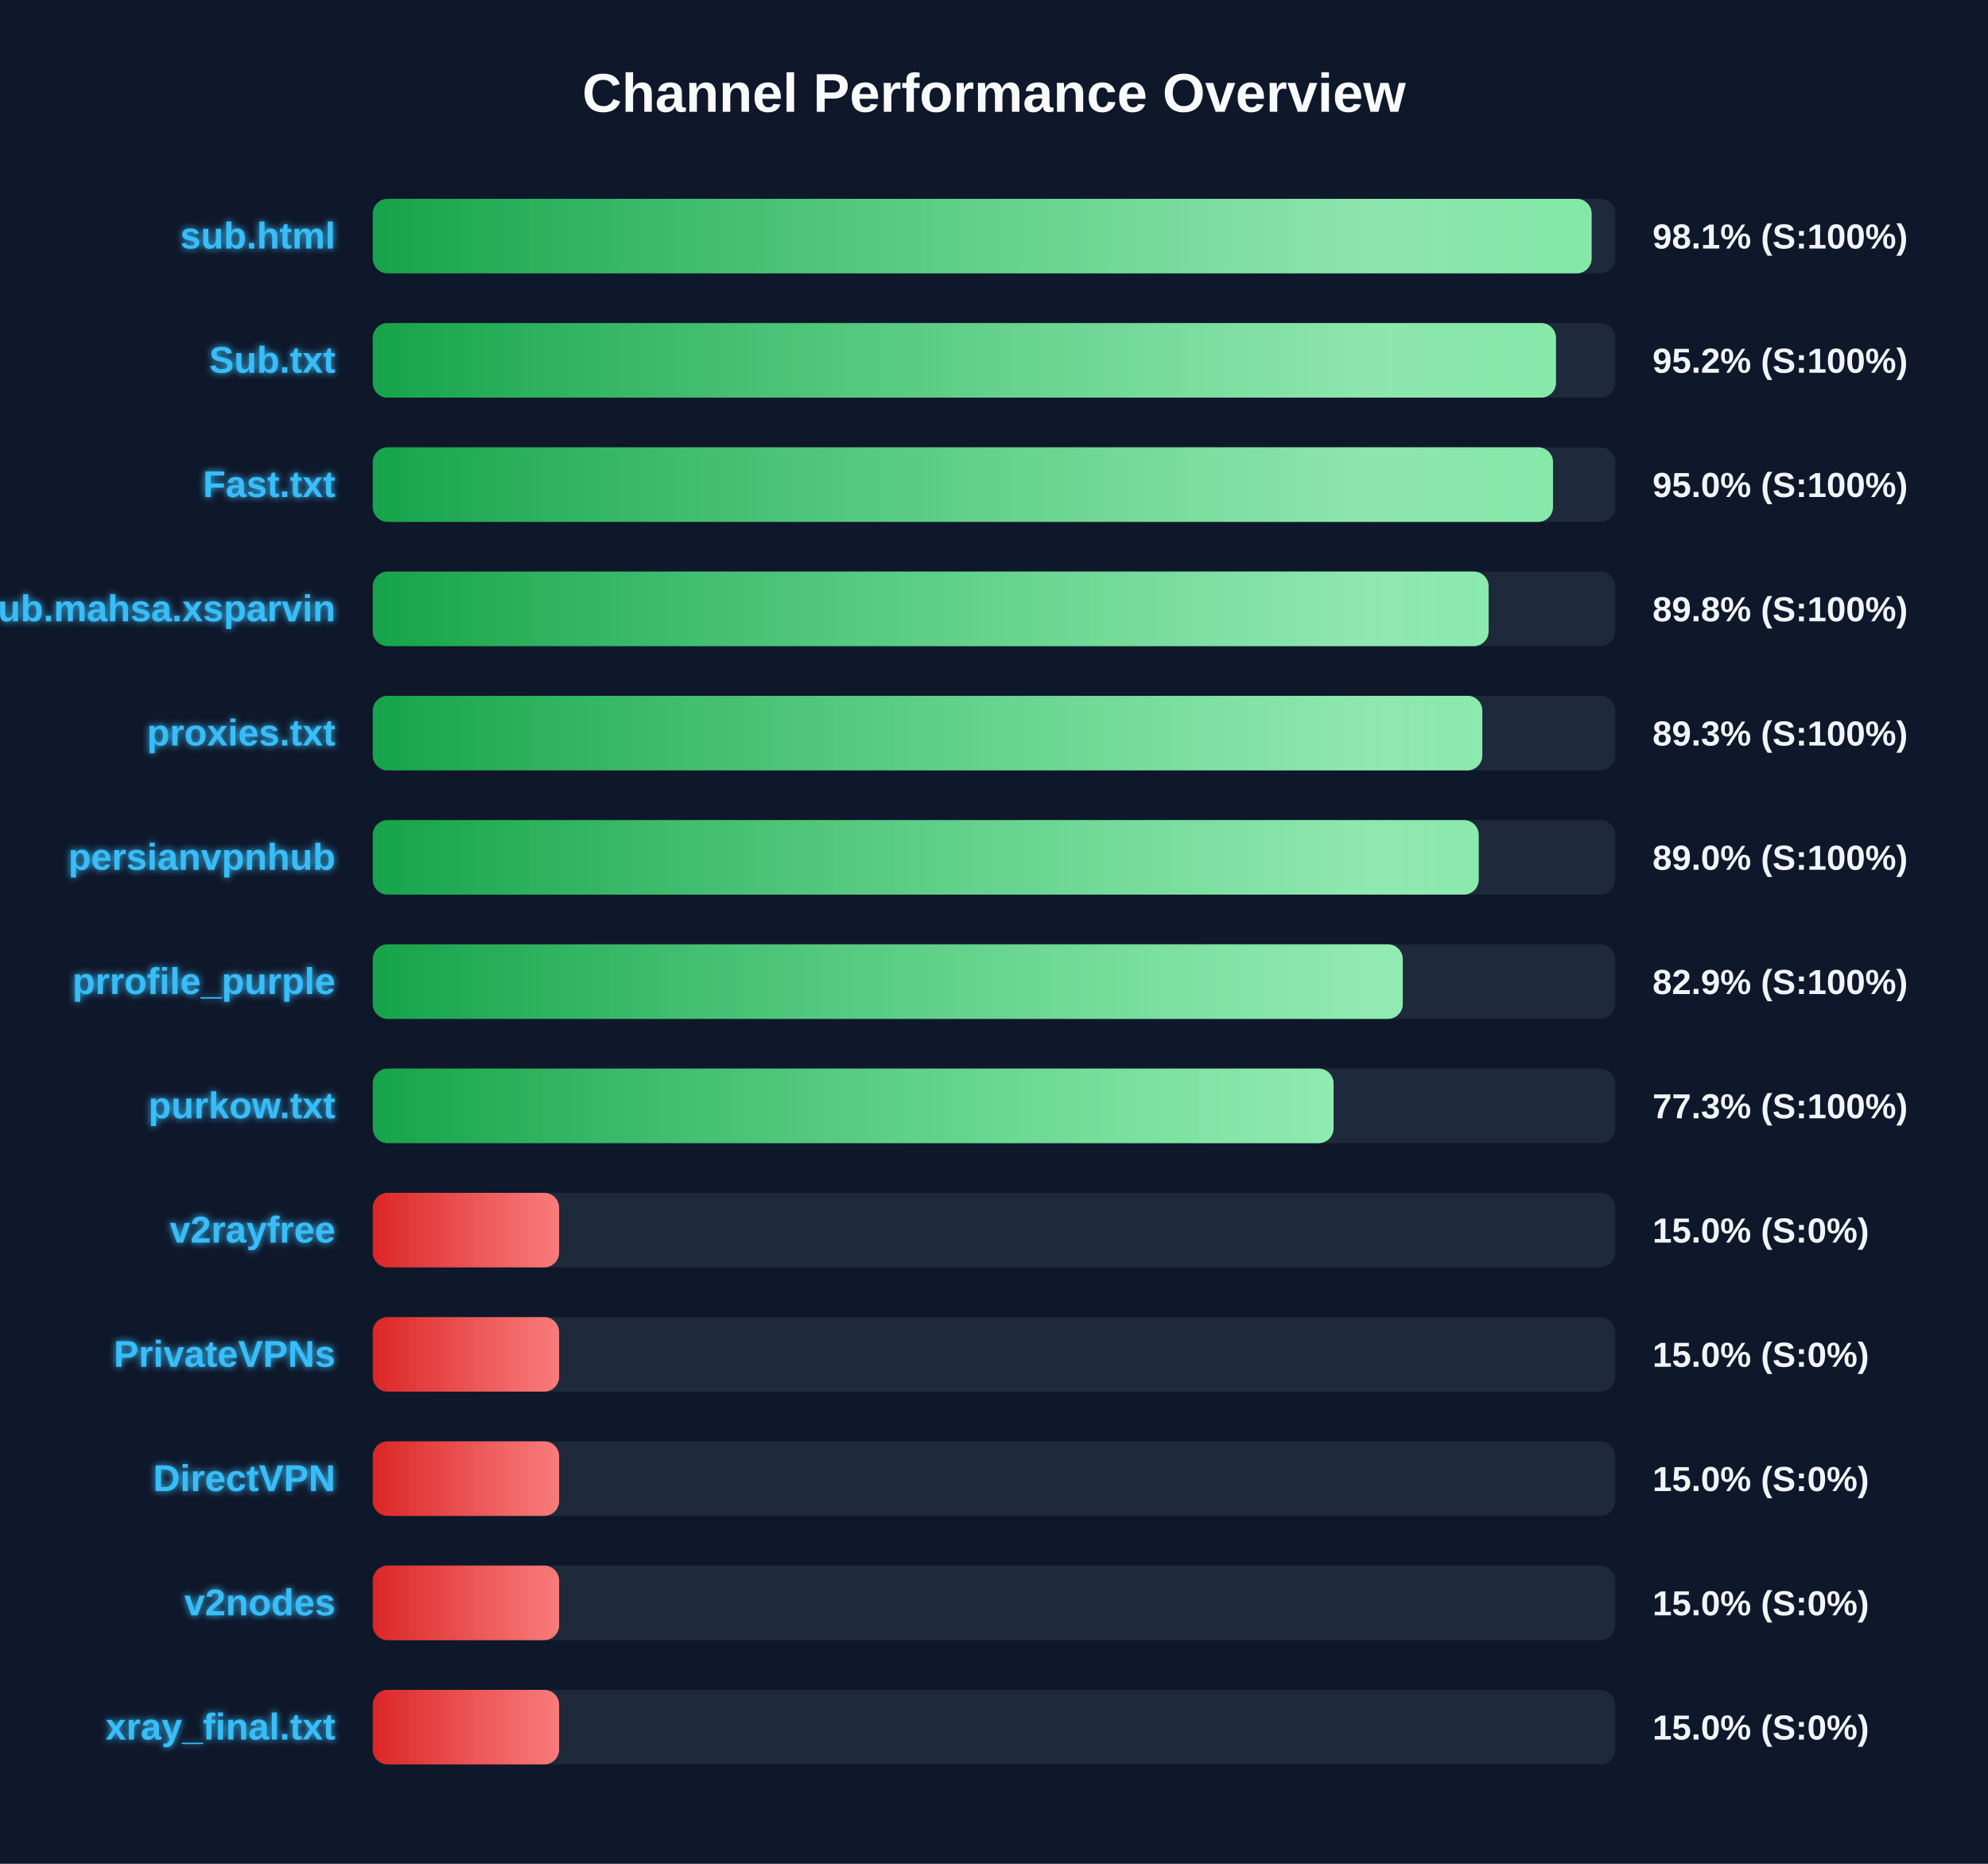
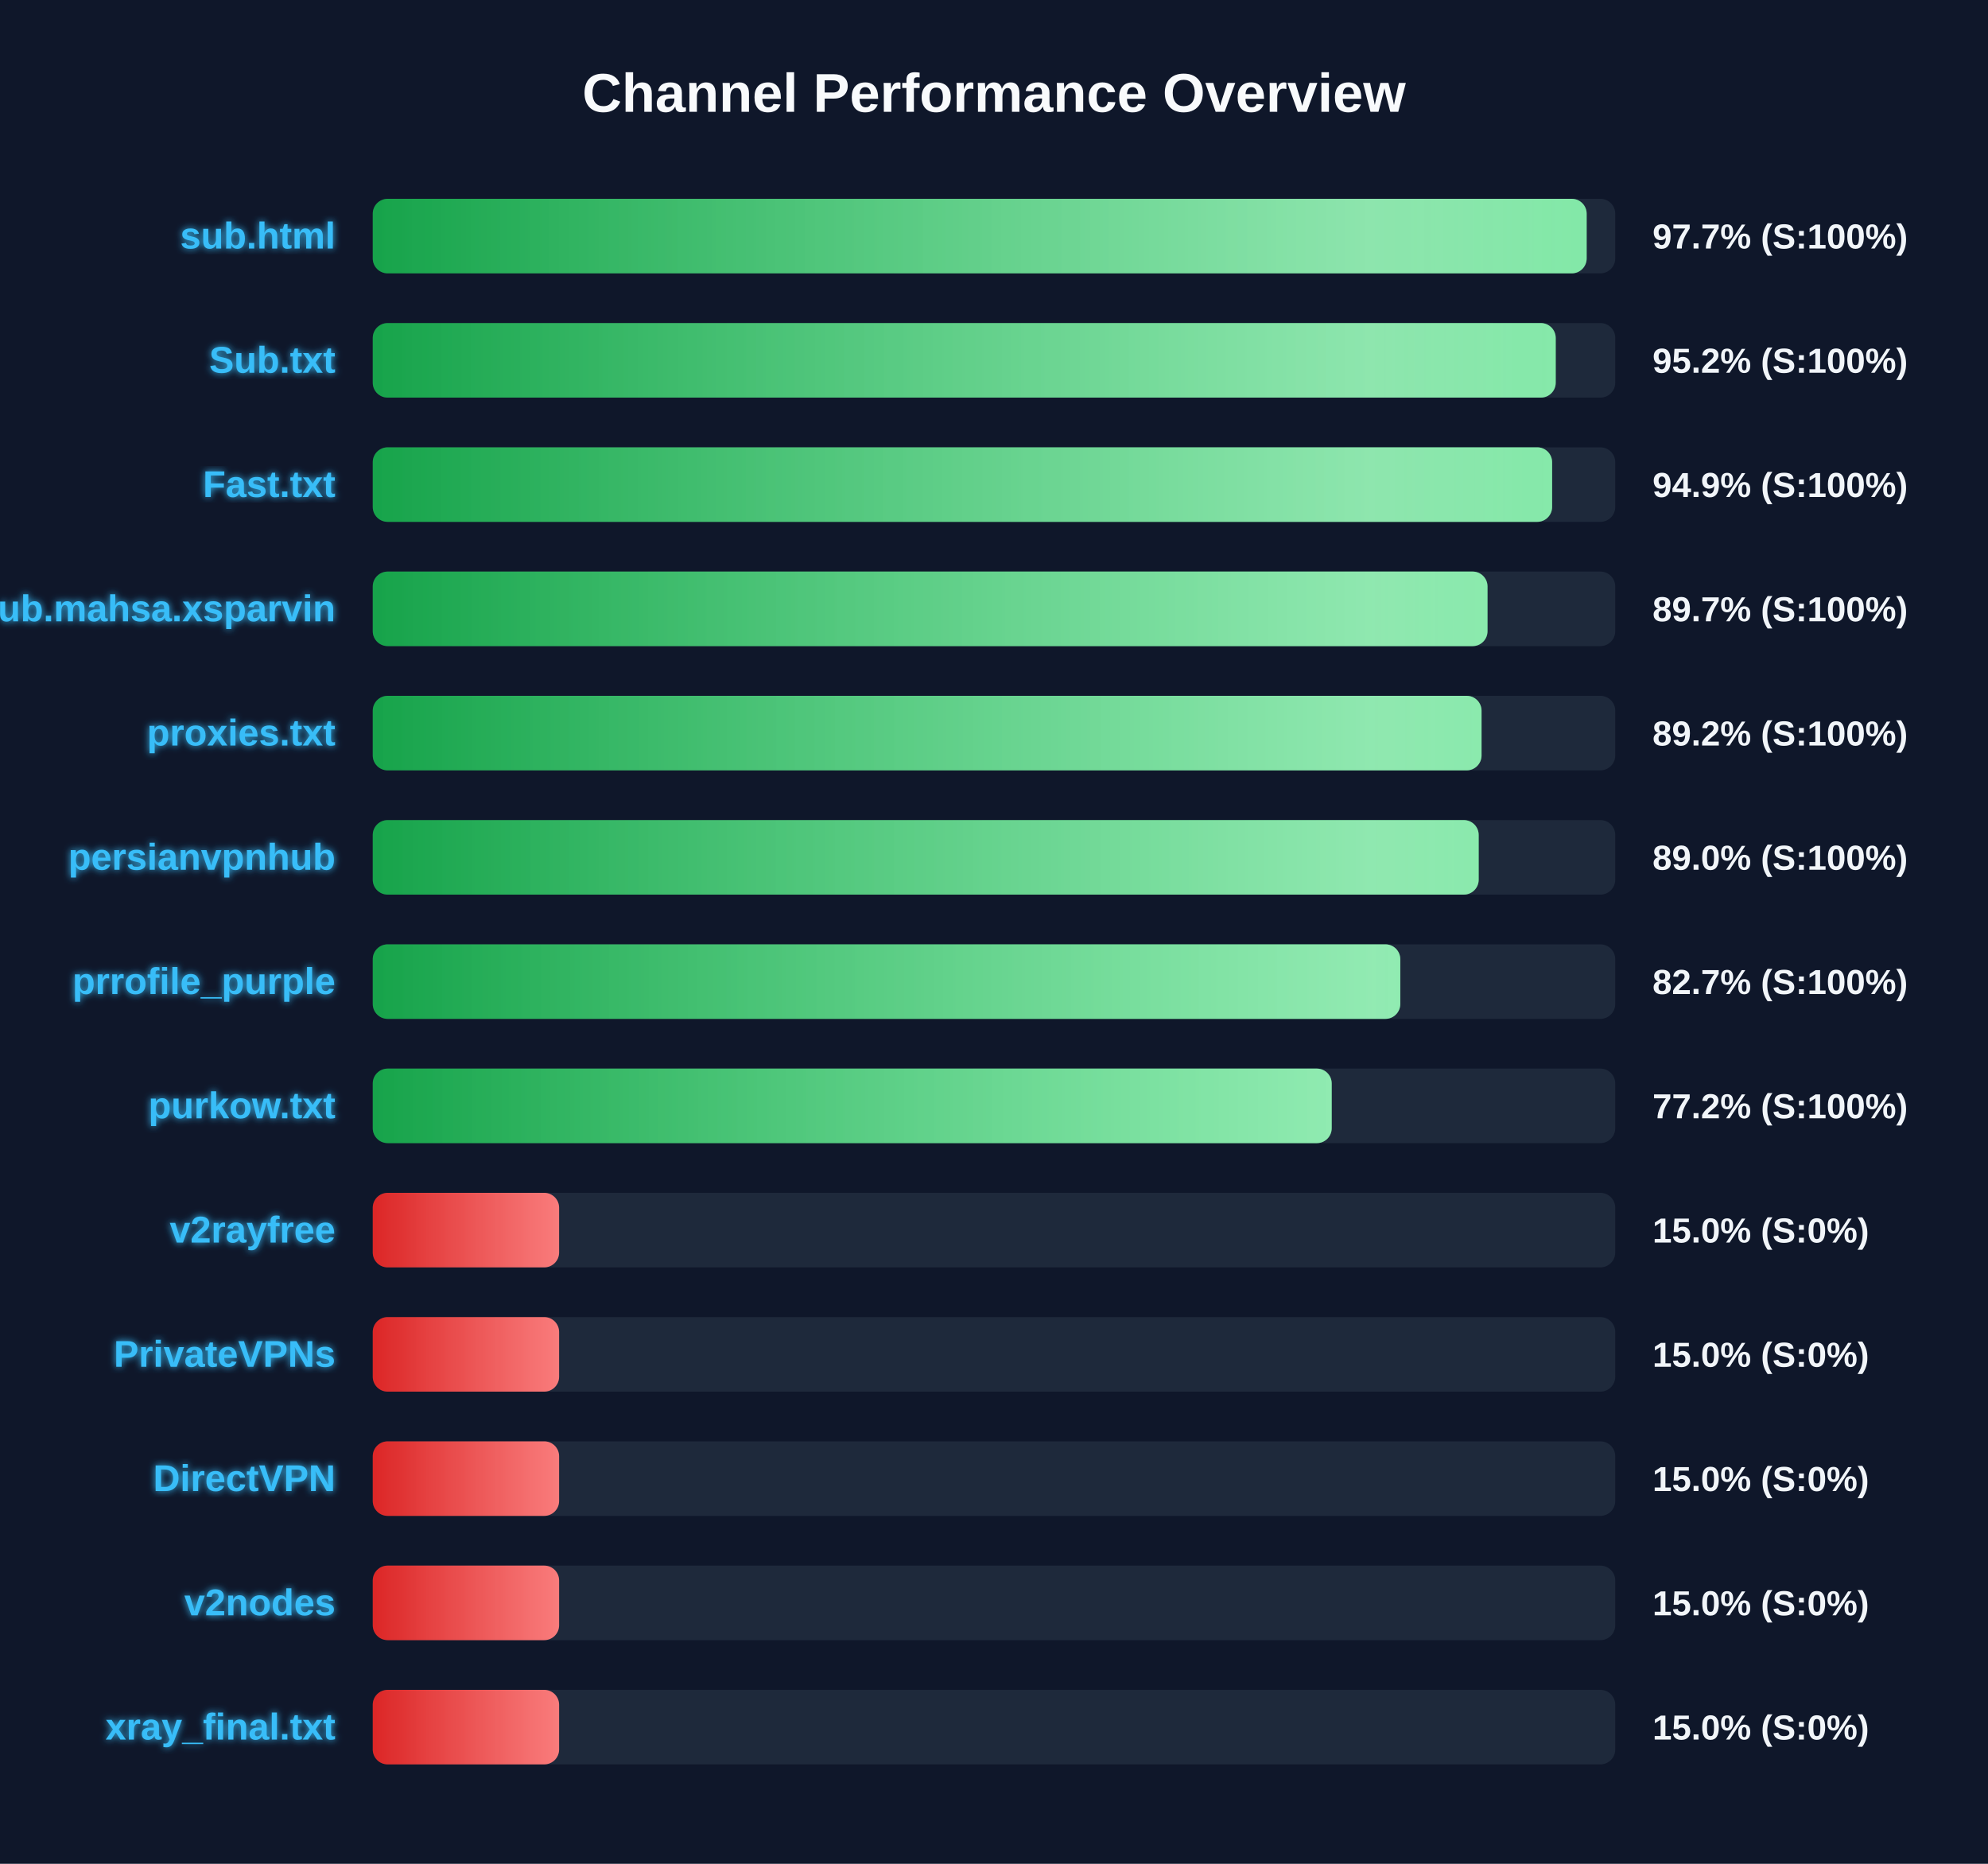
<svg xmlns="http://www.w3.org/2000/svg" width="800" height="750" version="1.1">
  <defs>
    <linearGradient id="grad-green" x1="0%" y1="0%" x2="100%" y2="0%">
      <stop offset="0%" stop-color="#16a34a" />
      <stop offset="100%" stop-color="#4ade80" />
    </linearGradient>
    <linearGradient id="grad-yellow" x1="0%" y1="0%" x2="100%" y2="0%">
      <stop offset="0%" stop-color="#ca8a04" />
      <stop offset="100%" stop-color="#fde047" />
    </linearGradient>
    <linearGradient id="grad-red" x1="0%" y1="0%" x2="100%" y2="0%">
      <stop offset="0%" stop-color="#dc2626" />
      <stop offset="100%" stop-color="#f87171" />
    </linearGradient>
    <linearGradient id="shimmer" x1="0%" y1="0%" x2="100%" y2="0%">
      <stop offset="0%" stop-color="rgba(255,255,255,0)" />
      <stop offset="50%" stop-color="rgba(255,255,255,0.4)" />
      <stop offset="100%" stop-color="rgba(255,255,255,0)" />
    </linearGradient>
    <filter id="glow" x="-20%" y="-20%" width="140%" height="140%">
      <feGaussianBlur stdDeviation="1.5" result="blur" />
      <feComposite in="SourceGraphic" in2="blur" operator="over" />
    </filter>
  </defs>
  <style>
        .bg-rect { fill: #0f172a; }
        .title { font: bold 22px 'Segoe UI', Arial, sans-serif; fill: #f8fafc; }
        .row { font: bold 15px 'Segoe UI', Arial, sans-serif; fill: #38bdf8; filter: url(#glow); }
        .score { font: bold 14px 'Segoe UI', Arial, sans-serif; fill: #f1f5f9; }
        @keyframes shimmer-anim {
            0% { transform: translateX(-100%); }
            100% { transform: translateX(200%); }
        }
        .shimmer-rect {
            animation: shimmer-anim 2.5s infinite linear;
        }
    </style>
  <rect width="100%" height="100%" class="bg-rect" />
  <text x="400" y="45" text-anchor="middle" class="title">Channel Performance Overview</text>
  <rect x="150" y="80" width="500" height="30" fill="#1e293b" rx="6" />
  <clipPath id="clip-0">
-     <rect x="150" y="80" width="490.5" height="30" rx="6" />
+     <rect x="150" y="80" width="488.5" height="30" rx="6" />
  </clipPath>
-   <rect x="150" y="80" width="490.5" height="30" fill="url(#grad-green)" rx="6" />
+   <rect x="150" y="80" width="488.5" height="30" fill="url(#grad-green)" rx="6" />
  <g clip-path="url(#clip-0)">
    <rect x="150" y="80" width="100%" height="30" fill="url(#shimmer)" class="shimmer-rect" />
  </g>
  <text x="135" y="100" text-anchor="end" class="row">sub.html</text>
-   <text x="665" y="100" text-anchor="start" class="score">98.1% (S:100%)</text>
+   <text x="665" y="100" text-anchor="start" class="score">97.7% (S:100%)</text>
  <rect x="150" y="130" width="500" height="30" fill="#1e293b" rx="6" />
  <clipPath id="clip-1">
-     <rect x="150" y="130" width="476.15" height="30" rx="6" />
+     <rect x="150" y="130" width="476.05" height="30" rx="6" />
  </clipPath>
-   <rect x="150" y="130" width="476.15" height="30" fill="url(#grad-green)" rx="6" />
+   <rect x="150" y="130" width="476.05" height="30" fill="url(#grad-green)" rx="6" />
  <g clip-path="url(#clip-1)">
    <rect x="150" y="130" width="100%" height="30" fill="url(#shimmer)" class="shimmer-rect" />
  </g>
  <text x="135" y="150" text-anchor="end" class="row">Sub.txt</text>
  <text x="665" y="150" text-anchor="start" class="score">95.2% (S:100%)</text>
  <rect x="150" y="180" width="500" height="30" fill="#1e293b" rx="6" />
  <clipPath id="clip-2">
-     <rect x="150" y="180" width="474.95" height="30" rx="6" />
+     <rect x="150" y="180" width="474.6" height="30" rx="6" />
  </clipPath>
-   <rect x="150" y="180" width="474.95" height="30" fill="url(#grad-green)" rx="6" />
+   <rect x="150" y="180" width="474.6" height="30" fill="url(#grad-green)" rx="6" />
  <g clip-path="url(#clip-2)">
    <rect x="150" y="180" width="100%" height="30" fill="url(#shimmer)" class="shimmer-rect" />
  </g>
  <text x="135" y="200" text-anchor="end" class="row">Fast.txt</text>
-   <text x="665" y="200" text-anchor="start" class="score">95.0% (S:100%)</text>
+   <text x="665" y="200" text-anchor="start" class="score">94.9% (S:100%)</text>
  <rect x="150" y="230" width="500" height="30" fill="#1e293b" rx="6" />
  <clipPath id="clip-3">
-     <rect x="150" y="230" width="449.05" height="30" rx="6" />
+     <rect x="150" y="230" width="448.6" height="30" rx="6" />
  </clipPath>
-   <rect x="150" y="230" width="449.05" height="30" fill="url(#grad-green)" rx="6" />
+   <rect x="150" y="230" width="448.6" height="30" fill="url(#grad-green)" rx="6" />
  <g clip-path="url(#clip-3)">
    <rect x="150" y="230" width="100%" height="30" fill="url(#shimmer)" class="shimmer-rect" />
  </g>
  <text x="135" y="250" text-anchor="end" class="row">Sub.mahsa.xsparvin</text>
-   <text x="665" y="250" text-anchor="start" class="score">89.8% (S:100%)</text>
+   <text x="665" y="250" text-anchor="start" class="score">89.7% (S:100%)</text>
  <rect x="150" y="280" width="500" height="30" fill="#1e293b" rx="6" />
  <clipPath id="clip-4">
-     <rect x="150" y="280" width="446.5" height="30" rx="6" />
+     <rect x="150" y="280" width="446.2" height="30" rx="6" />
  </clipPath>
-   <rect x="150" y="280" width="446.5" height="30" fill="url(#grad-green)" rx="6" />
+   <rect x="150" y="280" width="446.2" height="30" fill="url(#grad-green)" rx="6" />
  <g clip-path="url(#clip-4)">
    <rect x="150" y="280" width="100%" height="30" fill="url(#shimmer)" class="shimmer-rect" />
  </g>
  <text x="135" y="300" text-anchor="end" class="row">proxies.txt</text>
-   <text x="665" y="300" text-anchor="start" class="score">89.3% (S:100%)</text>
+   <text x="665" y="300" text-anchor="start" class="score">89.2% (S:100%)</text>
  <rect x="150" y="330" width="500" height="30" fill="#1e293b" rx="6" />
  <clipPath id="clip-5">
    <rect x="150" y="330" width="445.05" height="30" rx="6" />
  </clipPath>
  <rect x="150" y="330" width="445.05" height="30" fill="url(#grad-green)" rx="6" />
  <g clip-path="url(#clip-5)">
    <rect x="150" y="330" width="100%" height="30" fill="url(#shimmer)" class="shimmer-rect" />
  </g>
  <text x="135" y="350" text-anchor="end" class="row">persianvpnhub</text>
  <text x="665" y="350" text-anchor="start" class="score">89.0% (S:100%)</text>
  <rect x="150" y="380" width="500" height="30" fill="#1e293b" rx="6" />
  <clipPath id="clip-6">
-     <rect x="150" y="380" width="414.5" height="30" rx="6" />
+     <rect x="150" y="380" width="413.5" height="30" rx="6" />
  </clipPath>
-   <rect x="150" y="380" width="414.5" height="30" fill="url(#grad-green)" rx="6" />
+   <rect x="150" y="380" width="413.5" height="30" fill="url(#grad-green)" rx="6" />
  <g clip-path="url(#clip-6)">
    <rect x="150" y="380" width="100%" height="30" fill="url(#shimmer)" class="shimmer-rect" />
  </g>
  <text x="135" y="400" text-anchor="end" class="row">prrofile_purple</text>
-   <text x="665" y="400" text-anchor="start" class="score">82.9% (S:100%)</text>
+   <text x="665" y="400" text-anchor="start" class="score">82.7% (S:100%)</text>
  <rect x="150" y="430" width="500" height="30" fill="#1e293b" rx="6" />
  <clipPath id="clip-7">
-     <rect x="150" y="430" width="386.65" height="30" rx="6" />
+     <rect x="150" y="430" width="385.9" height="30" rx="6" />
  </clipPath>
-   <rect x="150" y="430" width="386.65" height="30" fill="url(#grad-green)" rx="6" />
+   <rect x="150" y="430" width="385.9" height="30" fill="url(#grad-green)" rx="6" />
  <g clip-path="url(#clip-7)">
    <rect x="150" y="430" width="100%" height="30" fill="url(#shimmer)" class="shimmer-rect" />
  </g>
  <text x="135" y="450" text-anchor="end" class="row">purkow.txt</text>
-   <text x="665" y="450" text-anchor="start" class="score">77.3% (S:100%)</text>
+   <text x="665" y="450" text-anchor="start" class="score">77.2% (S:100%)</text>
  <rect x="150" y="480" width="500" height="30" fill="#1e293b" rx="6" />
  <clipPath id="clip-8">
    <rect x="150" y="480" width="75.0" height="30" rx="6" />
  </clipPath>
  <rect x="150" y="480" width="75.0" height="30" fill="url(#grad-red)" rx="6" />
  <g clip-path="url(#clip-8)">
    <rect x="150" y="480" width="100%" height="30" fill="url(#shimmer)" class="shimmer-rect" />
  </g>
  <text x="135" y="500" text-anchor="end" class="row">v2rayfree</text>
  <text x="665" y="500" text-anchor="start" class="score">15.0% (S:0%)</text>
  <rect x="150" y="530" width="500" height="30" fill="#1e293b" rx="6" />
  <clipPath id="clip-9">
    <rect x="150" y="530" width="75.0" height="30" rx="6" />
  </clipPath>
  <rect x="150" y="530" width="75.0" height="30" fill="url(#grad-red)" rx="6" />
  <g clip-path="url(#clip-9)">
    <rect x="150" y="530" width="100%" height="30" fill="url(#shimmer)" class="shimmer-rect" />
  </g>
  <text x="135" y="550" text-anchor="end" class="row">PrivateVPNs</text>
  <text x="665" y="550" text-anchor="start" class="score">15.0% (S:0%)</text>
  <rect x="150" y="580" width="500" height="30" fill="#1e293b" rx="6" />
  <clipPath id="clip-10">
    <rect x="150" y="580" width="75.0" height="30" rx="6" />
  </clipPath>
  <rect x="150" y="580" width="75.0" height="30" fill="url(#grad-red)" rx="6" />
  <g clip-path="url(#clip-10)">
    <rect x="150" y="580" width="100%" height="30" fill="url(#shimmer)" class="shimmer-rect" />
  </g>
  <text x="135" y="600" text-anchor="end" class="row">DirectVPN</text>
  <text x="665" y="600" text-anchor="start" class="score">15.0% (S:0%)</text>
  <rect x="150" y="630" width="500" height="30" fill="#1e293b" rx="6" />
  <clipPath id="clip-11">
    <rect x="150" y="630" width="75.0" height="30" rx="6" />
  </clipPath>
  <rect x="150" y="630" width="75.0" height="30" fill="url(#grad-red)" rx="6" />
  <g clip-path="url(#clip-11)">
    <rect x="150" y="630" width="100%" height="30" fill="url(#shimmer)" class="shimmer-rect" />
  </g>
  <text x="135" y="650" text-anchor="end" class="row">v2nodes</text>
  <text x="665" y="650" text-anchor="start" class="score">15.0% (S:0%)</text>
  <rect x="150" y="680" width="500" height="30" fill="#1e293b" rx="6" />
  <clipPath id="clip-12">
    <rect x="150" y="680" width="75.0" height="30" rx="6" />
  </clipPath>
  <rect x="150" y="680" width="75.0" height="30" fill="url(#grad-red)" rx="6" />
  <g clip-path="url(#clip-12)">
    <rect x="150" y="680" width="100%" height="30" fill="url(#shimmer)" class="shimmer-rect" />
  </g>
  <text x="135" y="700" text-anchor="end" class="row">xray_final.txt</text>
  <text x="665" y="700" text-anchor="start" class="score">15.0% (S:0%)</text>
</svg>
